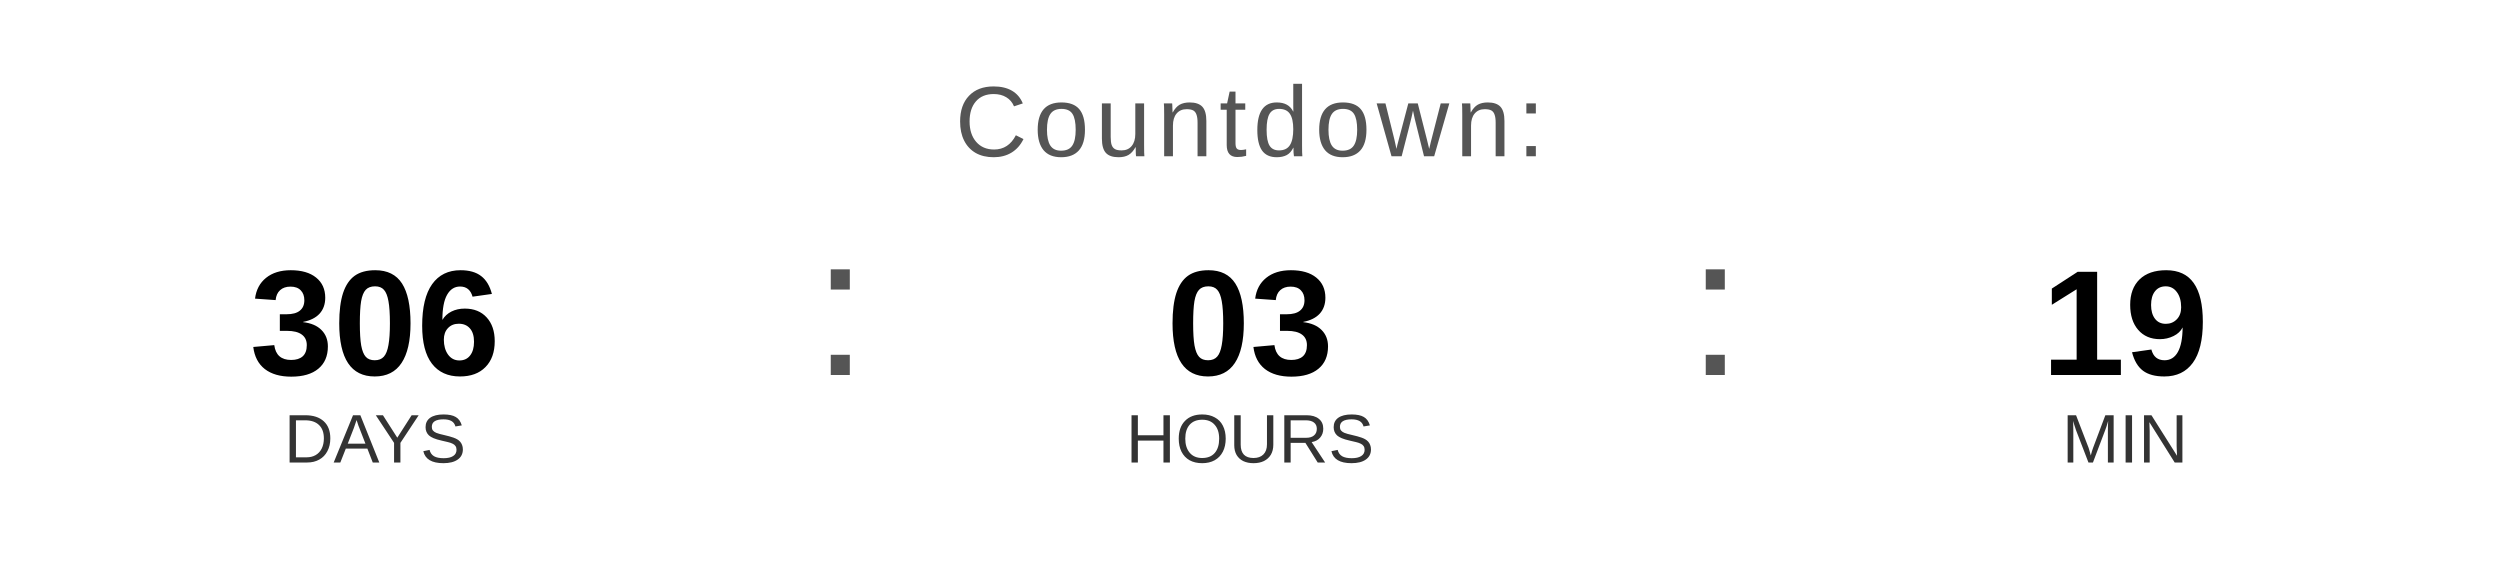
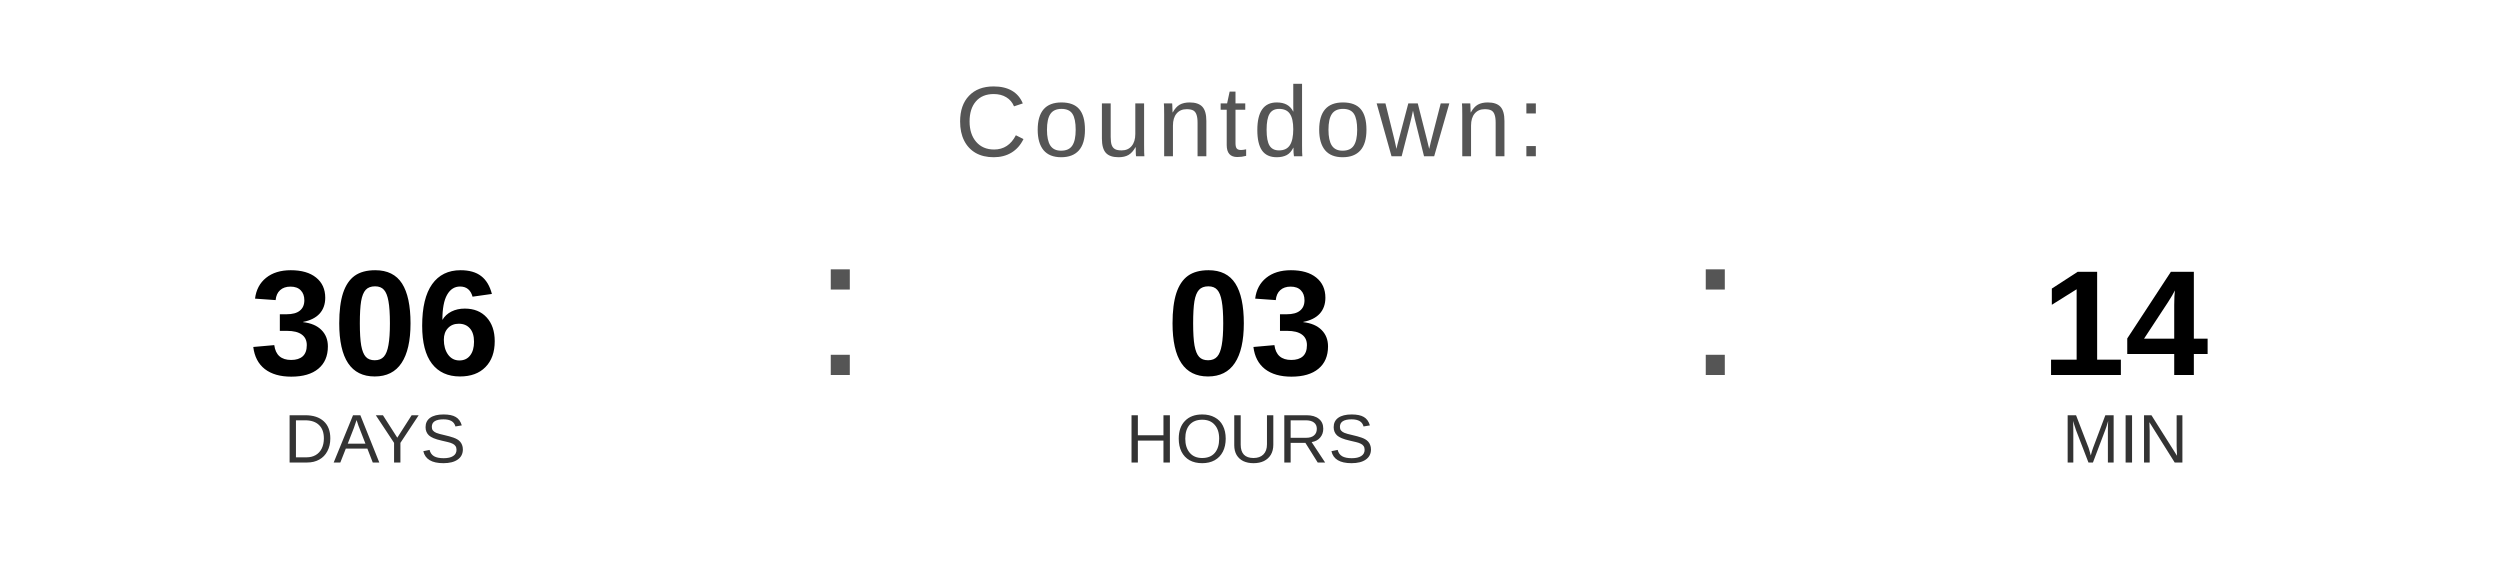
<svg xmlns="http://www.w3.org/2000/svg" width="400" height="90" viewBox="0 0 400 90">
  <text x="200" y="25" font-family="Arial, Helvetica, sans-serif" font-size="16" fill="#555555" text-anchor="middle" letter-spacing="1">
    Countdown:
  </text>
  <text x="60" y="60" font-family="Arial, Helvetica, sans-serif" font-size="24" font-weight="bold" fill="#000000" text-anchor="middle">306</text>
  <text x="60" y="74" font-family="Arial, Helvetica, sans-serif" font-size="11" fill="#333333" text-anchor="middle">DAYS</text>
  <text x="130" y="60" font-family="Arial, sans-serif" font-size="32" fill="#555555">:</text>
  <text x="200" y="60" font-family="Arial, Helvetica, sans-serif" font-size="24" font-weight="bold" fill="#000000" text-anchor="middle">03</text>
  <text x="200" y="74" font-family="Arial, Helvetica, sans-serif" font-size="11" fill="#333333" text-anchor="middle">HOURS</text>
  <text x="270" y="60" font-family="Arial, sans-serif" font-size="32" fill="#555555">:</text>
-   <text x="340" y="60" font-family="Arial, Helvetica, sans-serif" font-size="24" font-weight="bold" fill="#000000" text-anchor="middle">19</text>
+   <text x="340" y="60" font-family="Arial, Helvetica, sans-serif" font-size="24" font-weight="bold" fill="#000000" text-anchor="middle">14</text>
  <text x="340" y="74" font-family="Arial, Helvetica, sans-serif" font-size="11" fill="#333333" text-anchor="middle">MIN</text>
</svg>
